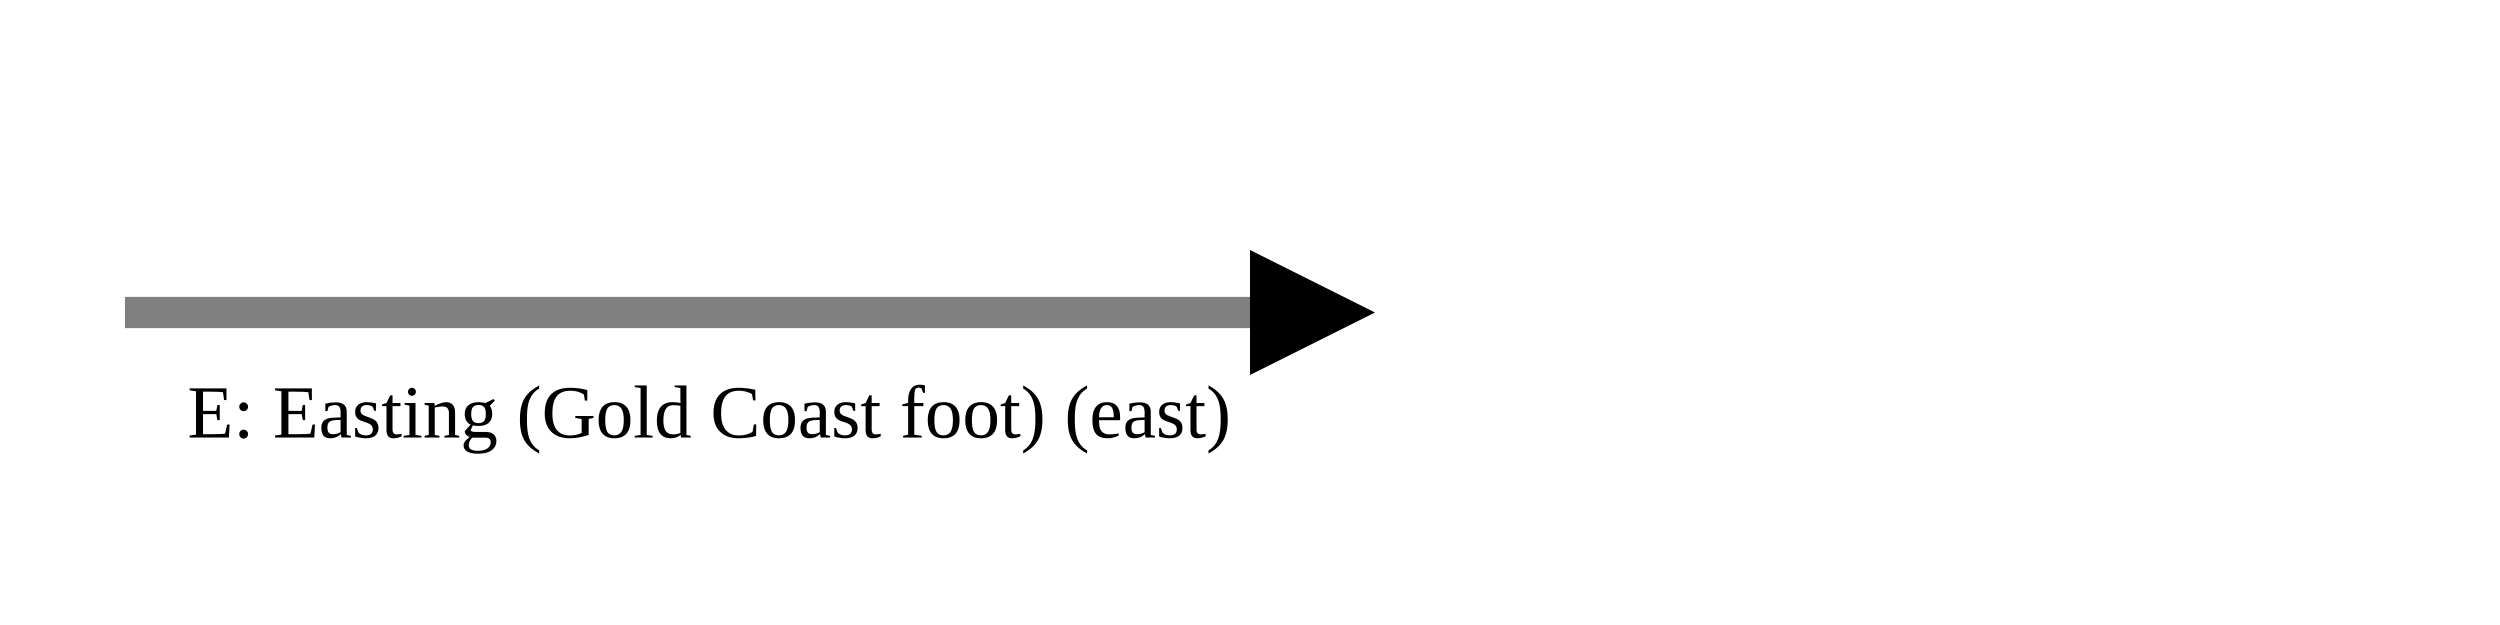
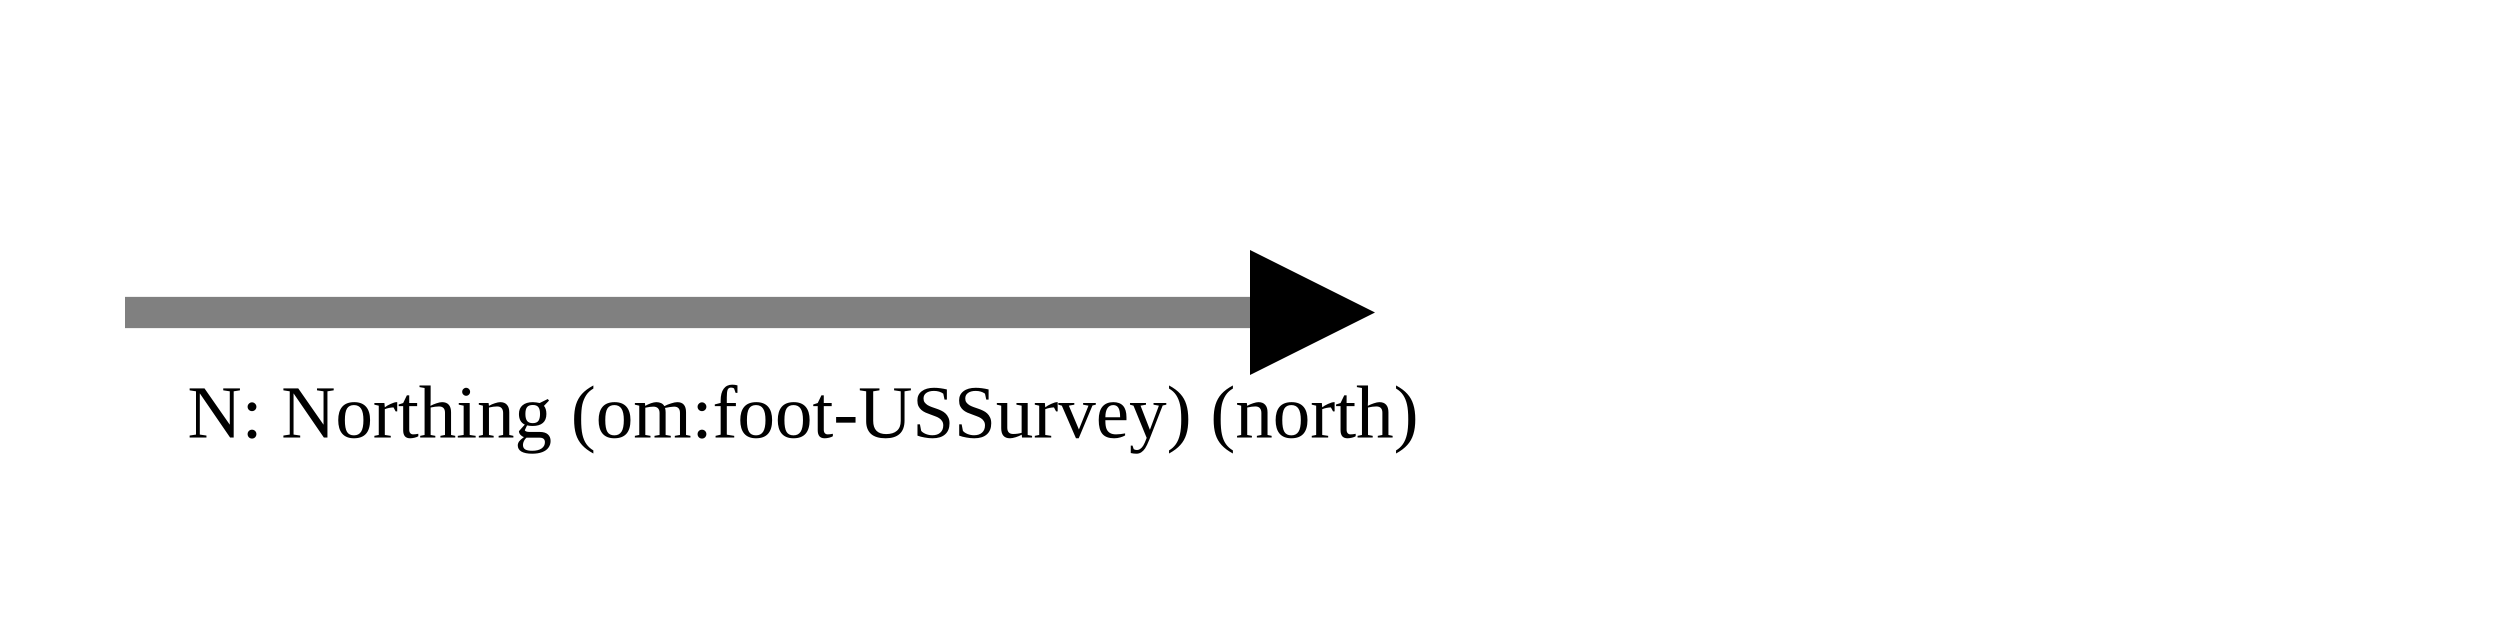
<svg xmlns="http://www.w3.org/2000/svg" version="1.1" width="400" height="100" viewbox="0 0 275 100">
  <defs>
    <marker id="arrowhead" markerWidth="10" markerHeight="7" refX="0" refY="2" orient="auto">
      <polygon points="0 0, 4 2, 0 4" />
    </marker>
  </defs>
  <line x1="20" y1="50" x2="200" y2="50" stroke="gray" stroke-width="5" marker-end="url(#arrowhead)" />
-   <text x="30" y="70" class="small">E: Easting (Gold Coast foot) (east)</text>
+   <text x="30" y="70" class="small">N: Northing (om:foot-USSurvey) (north)</text>
</svg>
